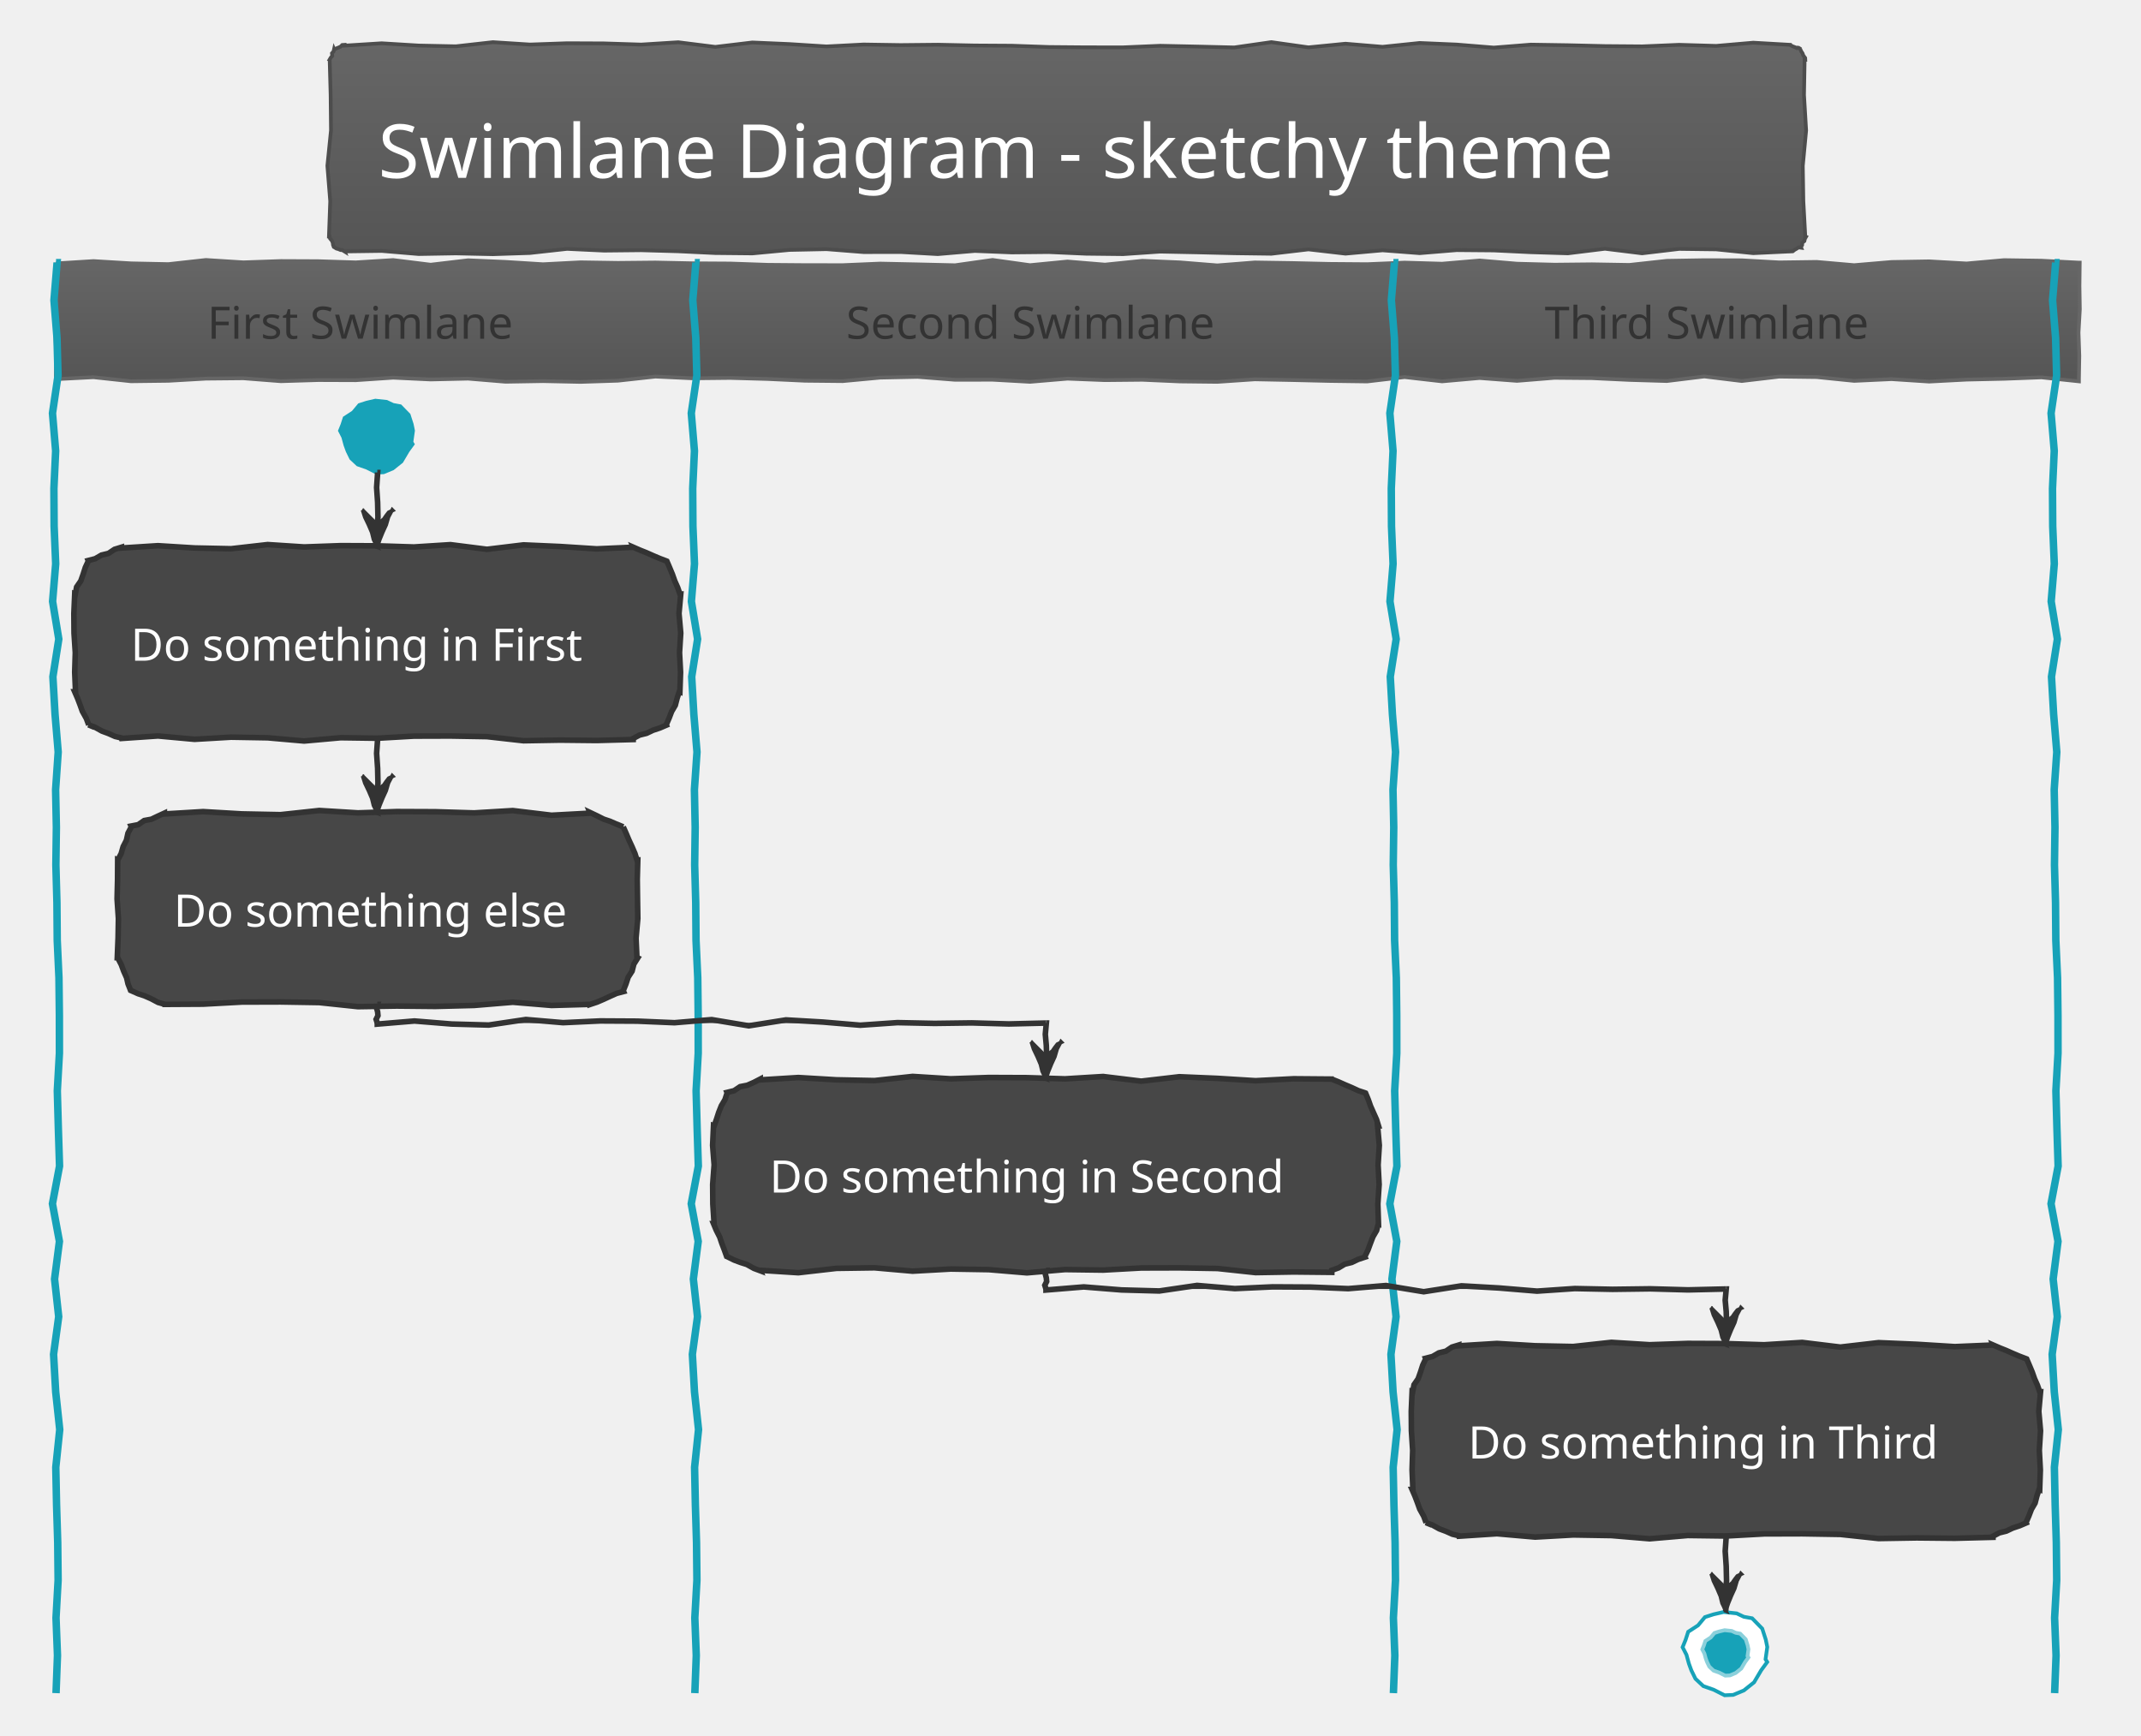
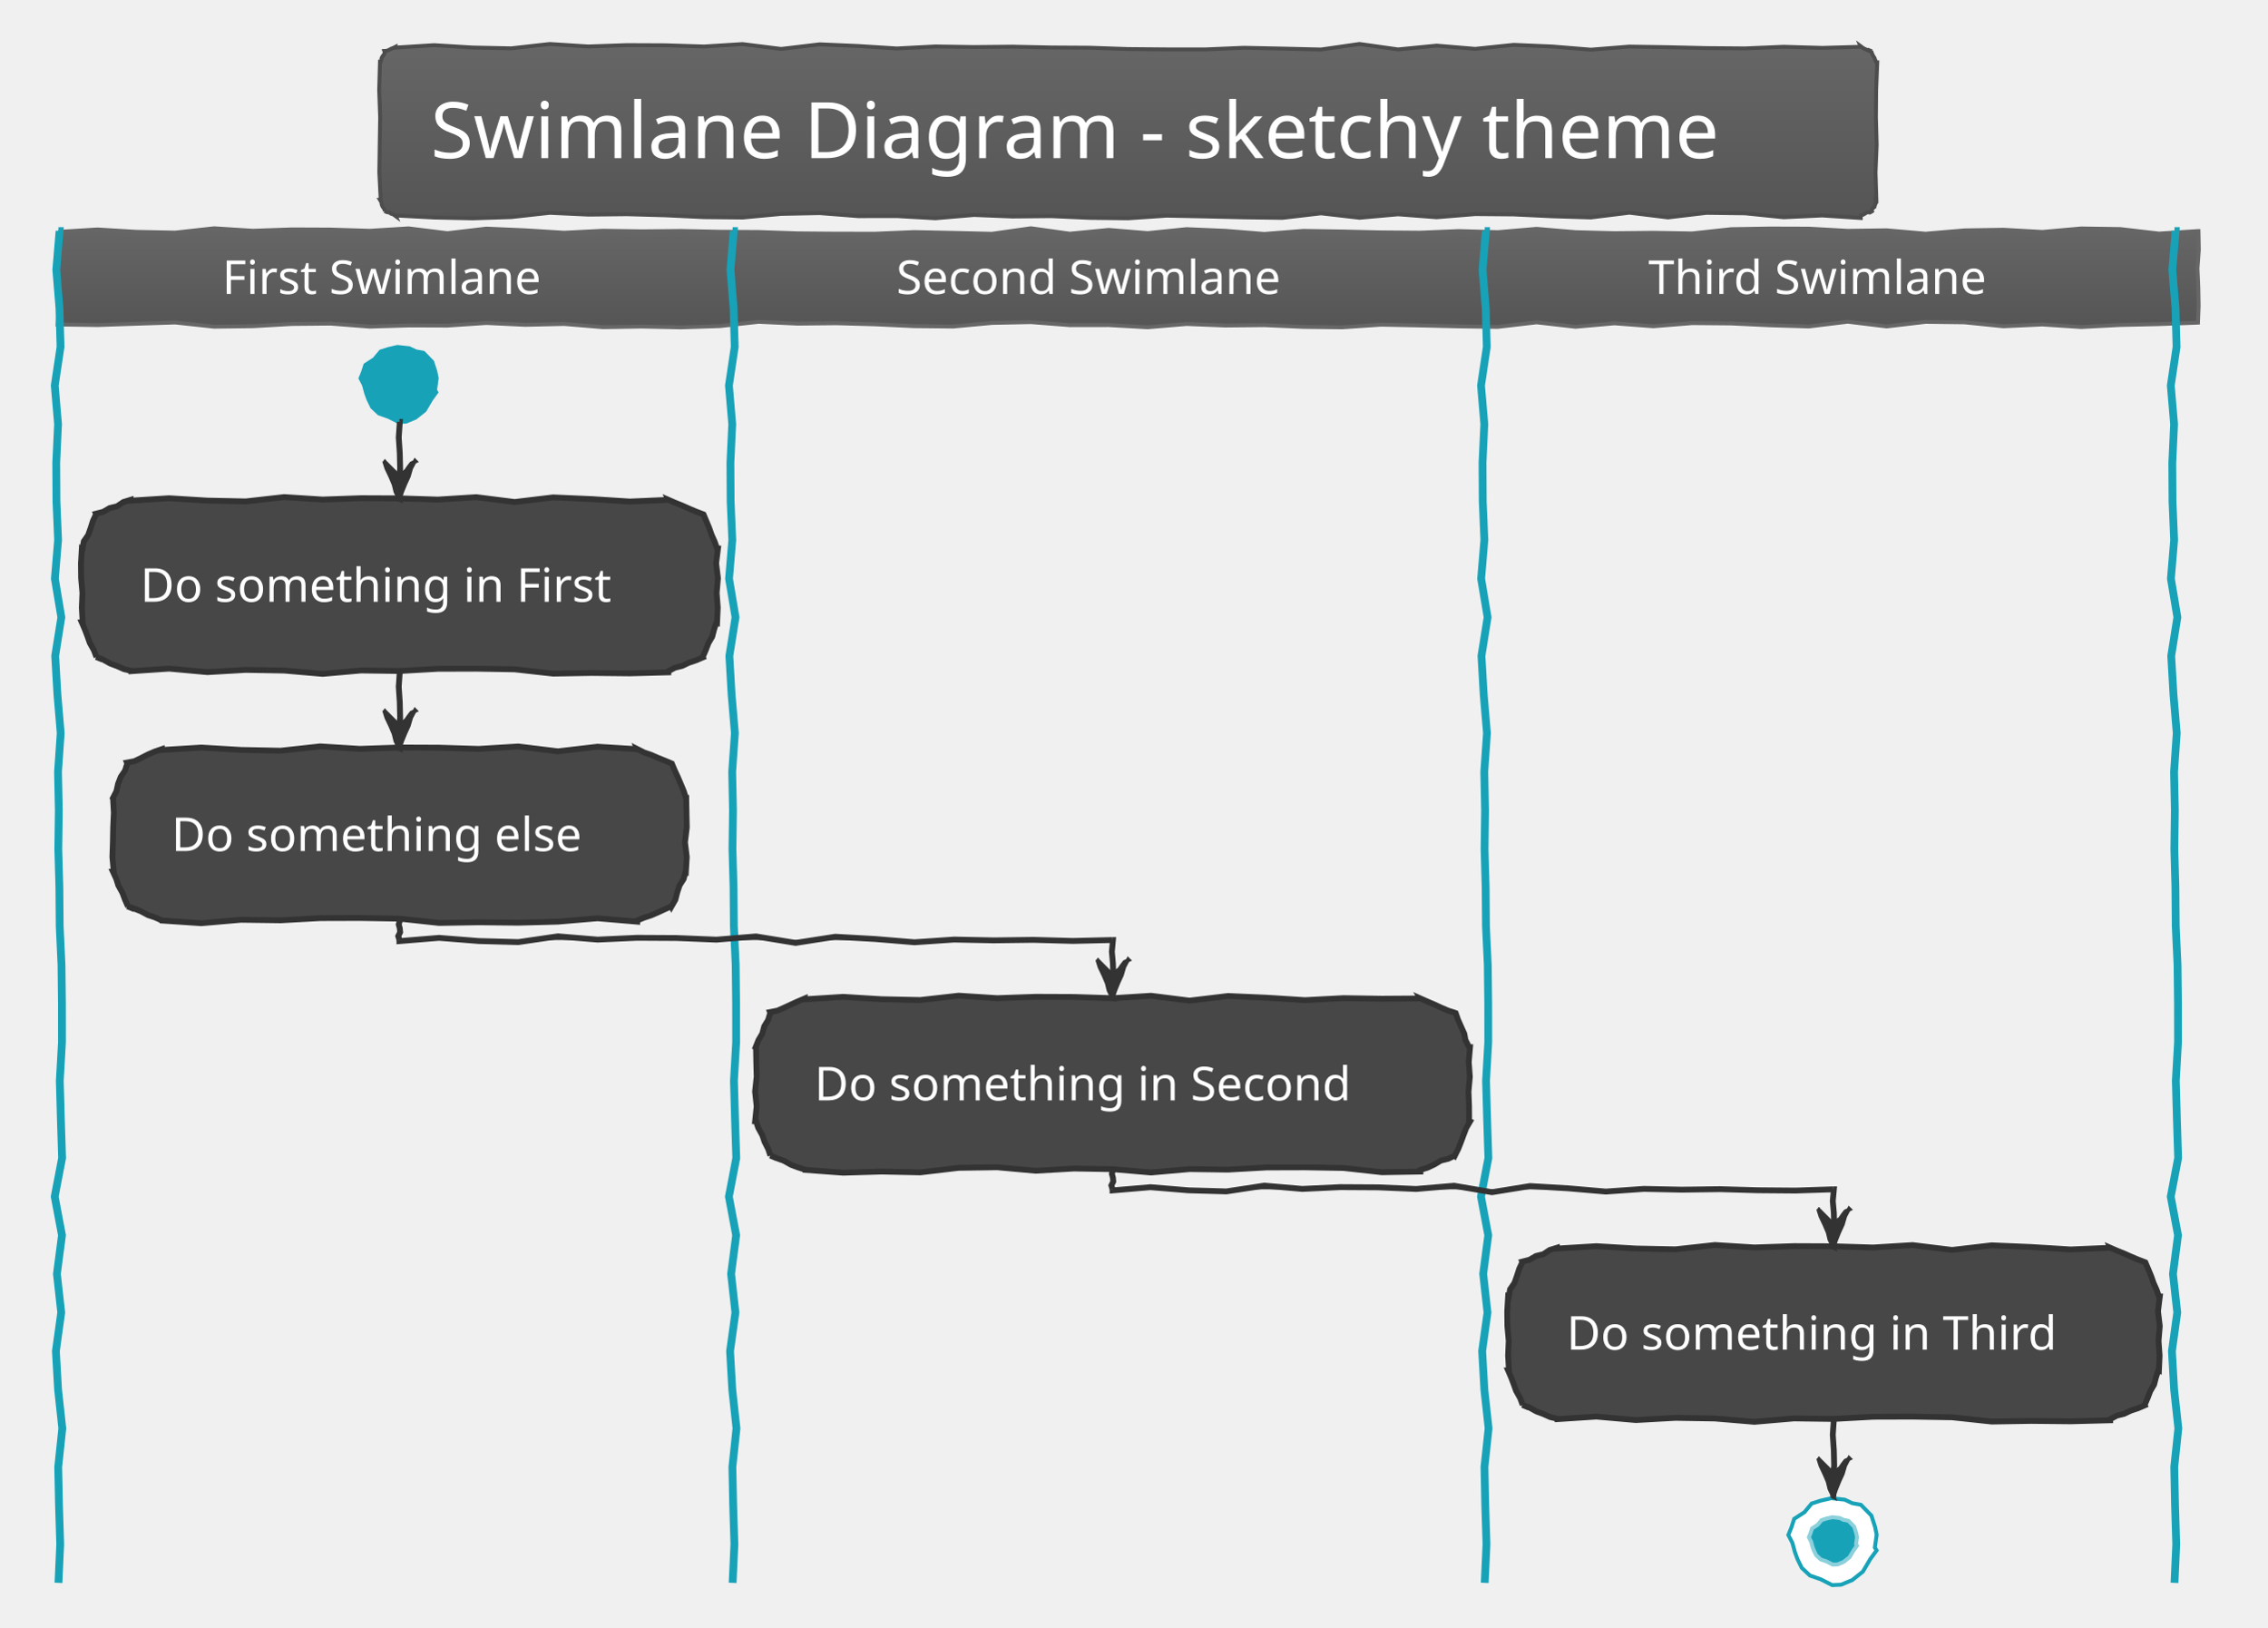
- <svg xmlns="http://www.w3.org/2000/svg" contentScriptType="application/ecmascript" contentStyleType="text/css" height="484.375px" preserveAspectRatio="none" style="width:597px;height:484px;background:#00000000;" version="1.1" viewBox="0 0 597 484" width="597.917px" zoomAndPan="magnify">
+ <svg xmlns="http://www.w3.org/2000/svg" contentScriptType="application/ecmascript" contentStyleType="text/css" height="435.417px" preserveAspectRatio="none" style="width:606px;height:435px;background:#00000000;" version="1.1" viewBox="0 0 606 435" width="606.25px" zoomAndPan="magnify">
  <defs>
-     <linearGradient id="gleysoeq45pfk0" x1="50%" x2="50%" y1="0%" y2="100%">
+     <linearGradient id="g5ou7ykn2glwg0" x1="50%" x2="50%" y1="0%" y2="100%">
      <stop offset="0%" stop-color="#666666" />
      <stop offset="100%" stop-color="#555555" />
    </linearGradient>
  </defs>
  <g>
-     <polygon fill="url(#gleysoeq45pfk0)" points="96.094,12.5,96.094,12.719,106.43,12.068,116.767,12.701,127.103,12.916,137.44,11.757,147.776,12.419,158.113,12.056,168.45,12.101,178.786,12.429,189.123,11.78,199.459,13.077,209.796,11.844,220.132,12.294,230.469,12.95,240.805,12.411,251.142,12.571,261.478,12.467,271.815,12.686,282.151,12.749,292.488,13.11,302.825,13.199,313.161,13.208,323.498,12.765,333.834,12.983,344.171,13.232,354.507,11.749,364.844,13.207,375.18,12.191,385.517,13.056,395.853,11.984,406.19,12.429,416.526,13.273,426.863,12.449,437.2,12.61,447.536,12.853,457.873,12.934,468.209,12.496,478.546,12.799,488.882,11.904,499.219,12.5,499.257,12.591,499.881,12.92,500.456,13.131,501.068,13.429,501.512,13.321,502.165,13.72,501.956,13.634,502.21,14.227,502.634,14.891,502.834,15.462,503.36,16.168,503.385,16.667,503.204,16.667,503.028,26.521,503.623,36.376,502.691,46.231,502.845,56.086,503.385,65.94,503.594,66.027,503.281,66.588,503.133,67.216,502.55,67.665,502.512,68.34,502.165,68.887,502.243,69.076,501.513,68.979,500.974,69.344,500.414,69.659,499.895,70.072,499.219,70.107,499.219,70.103,488.882,70.589,478.546,69.53,468.209,69.401,457.873,70.632,447.536,69.36,437.2,70.637,426.863,70.322,416.526,69.828,406.19,69.739,395.853,70.585,385.517,69.795,375.18,70.724,364.844,69.531,354.507,70.75,344.171,70.612,333.834,70.362,323.498,70.156,313.161,70.864,302.825,70.746,292.488,70.283,282.151,70.386,271.815,69.971,261.478,70.853,251.142,70.268,240.805,70.287,230.469,69.473,220.132,69.685,209.796,70.66,199.459,70.555,189.123,70.062,178.786,69.771,168.45,69.879,158.113,69.392,147.776,70.539,137.44,70.877,127.103,70.655,116.767,70.831,106.43,69.965,96.094,70.107,96.105,70.135,95.453,69.739,94.953,69.71,94.359,69.454,93.81,69.308,93.147,68.887,93.074,68.856,92.86,68.279,92.802,67.767,92.597,67.194,92.007,66.462,91.927,65.94,91.725,65.94,92.083,56.086,91.291,46.231,92.295,36.376,92.196,26.521,91.927,16.667,91.895,16.653,92.217,16.096,92.649,15.585,92.559,14.857,93.004,14.351,93.147,13.72,93.185,13.812,93.752,13.513,94.345,13.277,94.93,13.025,95.422,12.544,96.094,12.5" style="stroke: #4D4D4D; stroke-width: 1.042;" />
-     <text fill="#FFFFFF" font-family="Segoe Print" font-size="20.833" lengthAdjust="spacingAndGlyphs" textLength="384.375" x="105.469" y="49.609">Swimlane Diagram - sketchy theme</text>
-     <polygon fill="url(#gleysoeq45pfk0)" points="15.625,73.232,15.625,73.451,26.071,72.8,36.516,73.433,46.962,73.648,57.407,72.489,67.853,73.151,78.299,72.788,88.744,72.832,99.19,73.161,109.635,72.512,120.081,73.809,130.527,72.576,140.972,73.026,151.418,73.682,161.863,73.143,172.309,73.303,182.755,73.199,193.2,73.418,203.646,73.481,214.091,73.842,224.537,73.931,234.983,73.94,245.428,73.497,255.874,73.715,266.319,73.963,276.765,72.481,287.211,73.939,297.656,72.923,308.102,73.788,318.548,72.716,328.993,73.161,339.439,74.004,349.884,73.181,360.33,73.342,370.776,73.585,381.221,73.666,391.667,73.228,402.112,73.531,412.558,72.636,423.003,73.528,433.449,73.803,443.895,73.695,454.34,73.871,464.786,72.729,475.231,72.553,485.677,72.585,496.123,73.171,506.568,73.027,517.014,73.942,527.46,73.05,537.905,72.875,548.351,73.47,558.796,72.537,569.242,72.691,579.688,73.232,579.913,73.232,579.839,79.728,579.942,86.224,579.576,92.721,579.798,99.217,579.688,105.713,579.688,106.328,569.242,105.221,558.796,105.613,548.351,105.844,537.905,106.392,527.46,105.709,517.014,106.195,506.568,105.136,496.123,105.007,485.677,106.237,475.231,104.966,464.786,106.243,454.34,105.928,443.895,105.434,433.449,105.344,423.003,106.191,412.558,105.401,402.112,106.329,391.667,105.137,381.221,106.356,370.776,106.217,360.33,105.968,349.884,105.762,339.439,106.47,328.993,106.352,318.548,105.889,308.102,105.992,297.656,105.577,287.211,106.459,276.765,105.874,266.319,105.893,255.874,105.079,245.428,105.291,234.983,106.266,224.537,106.161,214.091,105.668,203.646,105.377,193.2,105.485,182.755,104.998,172.309,106.145,161.863,106.483,151.418,106.261,140.972,106.437,130.527,105.57,120.081,105.804,109.635,105.309,99.19,106.009,88.744,105.97,78.299,106.288,67.853,105.474,57.407,105.573,46.962,106.175,36.516,106.304,26.071,105.179,15.625,105.713,15.558,105.713,15.677,99.217,15.413,92.721,15.748,86.224,15.715,79.728,15.625,73.232" style="stroke: #666666; stroke-width: 1.042;" />
-     <polygon fill="#17A2B8" points="115.683,123.872,114.156,125.958,112.35,129.014,109.767,131.073,107.052,132.199,104.888,132.297,102.107,130.889,99.482,129.969,97.49,128.1,96.445,125.962,95.825,124.259,95.218,122.035,94.233,120.121,94.99,118.252,95.654,116.205,98.143,114.585,99.895,112.485,102.063,111.787,104.64,111.186,107.945,111.543,109.756,112.397,111.861,112.784,114.42,115.406,115.312,118.174,115.699,120.063,115.26,123.175" style="stroke: none; stroke-width: 1.042;" />
-     <polygon fill="#474747" points="33.854,152.588,33.854,152.807,44.048,152.156,54.241,152.789,64.434,153.004,74.628,151.845,84.821,152.507,95.015,152.144,105.208,152.188,115.402,152.517,125.595,151.868,135.789,153.165,145.982,151.931,156.176,152.382,166.369,153.038,176.562,152.588,176.551,152.56,178.413,153.373,180.241,154.103,182.111,154.933,183.96,155.716,185.77,156.402,185.958,156.479,186.748,158.332,187.513,160.175,188.139,161.96,188.969,163.829,189.583,165.609,189.827,165.609,189.333,171.063,189.819,176.518,189.48,181.972,189.769,187.427,189.583,192.881,189.424,192.815,188.799,194.714,188.296,196.663,187.28,198.399,186.566,200.261,185.77,202.088,185.815,202.197,183.983,202.985,182.086,203.613,180.284,204.469,178.328,204.956,176.562,205.902,176.562,206.198,166.369,206.473,156.176,206.365,145.982,206.541,135.789,205.399,125.595,205.223,115.402,205.255,105.208,205.841,95.015,205.697,84.821,206.612,74.628,205.72,64.434,205.545,54.241,206.14,44.048,205.208,33.854,205.902,33.785,205.736,32.099,205.347,30.229,204.516,28.427,203.85,26.446,202.748,24.647,202.088,24.749,202.131,24.074,200.325,22.97,198.343,22.328,196.551,21.637,194.739,20.833,192.881,21.06,192.881,20.832,187.427,20.994,181.972,20.641,176.518,20.598,171.063,20.833,165.609,20.995,165.676,21.366,163.672,22.522,161.994,23.188,160.112,23.798,158.207,24.647,156.402,24.6,156.288,26.549,155.786,28.29,154.78,30.25,154.303,31.939,153.173,33.854,152.588" style="stroke: #333333; stroke-width: 1.562;" />
-     <text fill="#FFFFFF" font-family="Segoe Print" font-size="12.5" lengthAdjust="spacingAndGlyphs" textLength="137.5" x="36.458" y="184.228">Do something in First</text>
-     <polygon fill="#474747" points="45.833,226.735,45.833,226.954,56.629,226.304,67.424,226.937,78.22,227.152,89.015,225.992,99.811,226.655,110.606,226.291,121.401,226.336,132.197,226.664,142.992,226.015,153.788,227.312,164.583,226.735,164.5,226.533,166.399,227.435,168.324,228.399,170.096,228.996,171.958,229.808,173.791,230.549,173.78,230.545,174.611,232.414,175.393,234.264,176.267,236.151,177.057,238.004,177.604,239.756,177.84,239.756,177.693,245.211,177.765,250.665,177.848,256.12,177.354,261.574,177.604,267.029,177.822,267.119,176.746,268.831,176.25,270.783,175.157,272.487,174.531,274.385,173.791,276.236,173.889,276.474,171.943,276.983,170.122,277.795,168.311,278.633,166.48,279.42,164.583,280.05,164.583,280.046,153.788,280.349,142.992,279.453,132.197,280.346,121.401,280.621,110.606,280.513,99.811,280.688,89.015,279.546,78.22,279.37,67.424,279.402,56.629,279.988,45.833,280.05,45.807,279.987,44.083,279.505,42.127,278.468,40.264,277.651,38.498,277.072,36.626,276.236,36.412,276.147,35.697,274.325,35.309,272.639,34.478,270.769,33.811,268.968,32.812,267.029,32.701,267.029,32.923,261.574,33.017,256.12,32.648,250.665,32.779,245.211,32.812,239.756,32.853,239.773,33.784,238.001,34.337,236.073,35.249,234.293,35.686,232.317,36.626,230.549,36.536,230.332,38.535,229.948,40.214,228.794,42.218,228.424,44.019,227.565,45.833,226.735" style="stroke: #333333; stroke-width: 1.562;" />
-     <text fill="#FFFFFF" font-family="Segoe Print" font-size="12.5" lengthAdjust="spacingAndGlyphs" textLength="113.542" x="48.438" y="258.376">Do something else</text>
-     <path d="M15.625,73.232 L15.917,73.232 L15.05,83.728 L15.893,94.225 L16.18,104.721 L14.634,115.218 L15.517,125.714 L15.033,136.21 L15.092,146.707 L15.53,157.203 L14.665,167.7 L16.394,178.196 L14.75,188.692 L15.35,199.189 L16.225,209.685 L15.506,220.181 L15.72,230.678 L15.581,241.174 L15.873,251.671 L15.957,262.167 L16.439,272.663 L16.557,283.16 L16.568,293.656 L15.979,304.152 L16.269,314.649 L16.6,325.145 L14.623,335.642 L16.567,346.138 L15.213,356.635 L16.366,367.131 L14.938,377.627 L15.53,388.124 L16.655,398.62 L15.557,409.116 L15.771,419.613 L16.095,430.109 L16.203,440.606 L15.62,451.102 L16.024,461.598 L15.625,472.095 " fill="none" style="stroke: #17A2B8; stroke-width: 2.083;" />
-     <polygon fill="#474747" points="211.979,300.883,211.979,301.102,222.604,300.451,233.229,301.084,243.854,301.299,254.479,300.14,265.104,300.802,275.729,300.439,286.354,300.483,296.979,300.812,307.604,300.163,318.229,301.46,328.854,300.226,339.479,300.677,350.104,301.333,360.729,300.794,371.354,300.883,371.363,300.905,373.191,301.635,375.061,302.466,376.91,303.248,378.798,304.122,380.561,304.697,380.777,304.786,381.542,306.628,382.168,308.413,382.998,310.283,383.837,312.156,384.375,313.904,384.125,313.904,384.611,319.358,384.272,324.813,384.56,330.267,384.203,335.722,384.375,341.176,384.353,341.167,383.85,343.116,382.834,344.853,382.121,346.715,381.433,348.587,380.561,350.384,380.617,350.517,378.719,351.145,376.917,352.001,374.961,352.488,373.233,353.526,371.354,354.197,371.354,354.768,360.729,354.66,350.104,354.836,339.479,353.694,328.854,353.518,318.229,353.55,307.604,354.136,296.979,353.993,286.354,354.907,275.729,354.015,265.104,353.84,254.479,354.435,243.854,353.503,233.229,353.656,222.604,354.873,211.979,354.197,212.037,354.337,210.235,353.67,208.254,352.568,206.497,352.011,204.692,351.336,202.772,350.384,202.62,350.321,201.979,348.529,201.287,346.717,200.693,344.946,199.72,343.017,198.958,341.176,199.119,341.176,198.766,335.722,198.723,330.267,199.133,324.813,198.709,319.358,198.958,313.904,199.122,313.971,199.787,312.09,200.398,310.185,201.133,308.332,202.156,306.599,202.772,304.697,202.732,304.601,204.692,304.124,206.381,302.994,208.378,302.606,210.202,301.801,211.979,300.883" style="stroke: #333333; stroke-width: 1.562;" />
-     <text fill="#FFFFFF" font-family="Segoe Print" font-size="12.5" lengthAdjust="spacingAndGlyphs" textLength="154.167" x="214.583" y="332.524">Do something in Second</text>
-     <path d="M193.75,73.232 L194.042,73.232 L193.175,83.728 L194.018,94.225 L194.305,104.721 L192.759,115.218 L193.642,125.714 L193.158,136.21 L193.217,146.707 L193.655,157.203 L192.79,167.7 L194.519,178.196 L192.875,188.692 L193.475,199.189 L194.35,209.685 L193.631,220.181 L193.845,230.678 L193.706,241.174 L193.998,251.671 L194.082,262.167 L194.564,272.663 L194.682,283.16 L194.693,293.656 L194.104,304.152 L194.394,314.649 L194.725,325.145 L192.748,335.642 L194.692,346.138 L193.338,356.635 L194.491,367.131 L193.062,377.627 L193.655,388.124 L194.78,398.62 L193.682,409.116 L193.896,419.613 L194.22,430.109 L194.328,440.606 L193.745,451.102 L194.149,461.598 L193.75,472.095 " fill="none" style="stroke: #17A2B8; stroke-width: 2.083;" />
-     <polygon fill="#474747" points="406.771,375.031,406.771,375.25,417.411,374.599,428.051,375.232,438.69,375.447,449.33,374.287,459.97,374.95,470.61,374.586,481.25,374.631,491.89,374.959,502.53,374.31,513.17,375.607,523.809,374.374,534.449,374.825,545.089,375.481,555.729,375.031,555.718,375.003,557.58,375.815,559.408,376.546,561.277,377.376,563.127,378.158,564.936,378.844,565.124,378.922,565.914,380.775,566.68,382.617,567.306,384.402,568.136,386.272,568.75,388.051,568.994,388.051,568.5,393.506,568.986,398.96,568.647,404.415,568.935,409.869,568.75,415.324,568.591,415.258,567.965,417.156,567.462,419.105,566.446,420.842,565.733,422.704,564.936,424.531,564.981,424.64,563.15,425.427,561.253,426.055,559.45,426.911,557.495,427.398,555.729,428.345,555.729,428.641,545.089,428.916,534.449,428.808,523.809,428.983,513.17,427.841,502.53,427.665,491.89,427.697,481.25,428.283,470.61,428.14,459.97,429.055,449.33,428.163,438.69,427.987,428.051,428.582,417.411,427.65,406.771,428.345,406.702,428.178,405.016,427.79,403.146,426.959,401.344,426.292,399.362,425.19,397.564,424.531,397.666,424.573,396.99,422.768,395.887,420.785,395.245,418.994,394.553,417.182,393.75,415.324,393.976,415.324,393.748,409.869,393.911,404.415,393.558,398.96,393.515,393.506,393.75,388.051,393.912,388.118,394.283,386.115,395.439,384.436,396.104,382.555,396.715,380.65,397.564,378.844,397.517,378.731,399.466,378.229,401.207,377.223,403.167,376.746,404.856,375.616,406.771,375.031" style="stroke: #333333; stroke-width: 1.562;" />
-     <text fill="#FFFFFF" font-family="Segoe Print" font-size="12.5" lengthAdjust="spacingAndGlyphs" textLength="143.75" x="409.375" y="406.671">Do something in Third</text>
-     <polygon fill="#FFFFFF" points="492.772,463.423,491.092,465.719,489.105,469.08,486.264,471.345,483.279,472.584,480.898,472.691,477.838,471.142,474.951,470.13,472.76,468.075,471.611,465.723,470.929,463.849,470.261,461.403,469.177,459.297,470.01,457.242,470.74,454.99,473.478,453.209,475.405,450.898,477.79,450.131,480.625,449.47,484.261,449.862,486.252,450.801,488.567,451.227,491.382,454.111,492.364,457.156,492.79,459.234,492.307,462.657" style="stroke: #17A2B8; stroke-width: 1.042;" />
-     <polygon fill="#17A2B8" points="487.534,462.157,486.618,463.408,485.535,465.242,483.985,466.478,482.356,467.153,481.058,467.212,479.389,466.367,477.814,465.815,476.619,464.694,475.992,463.411,475.62,462.389,475.256,461.054,474.665,459.906,475.119,458.785,475.517,457.556,477.011,456.585,478.062,455.325,479.363,454.906,480.909,454.546,482.892,454.76,483.978,455.272,485.241,455.504,486.777,457.077,487.312,458.738,487.545,459.871,487.281,461.739" style="stroke: #8BD0DB; stroke-width: 1.042;" />
-     <path d="M388.542,73.232 L388.834,73.232 L387.966,83.728 L388.81,94.225 L389.097,104.721 L387.551,115.218 L388.434,125.714 L387.949,136.21 L388.009,146.707 L388.447,157.203 L387.581,167.7 L389.311,178.196 L387.666,188.692 L388.267,199.189 L389.142,209.685 L388.423,220.181 L388.636,230.678 L388.497,241.174 L388.79,251.671 L388.874,262.167 L389.355,272.663 L389.474,283.16 L389.485,293.656 L388.895,304.152 L389.185,314.649 L389.517,325.145 L387.54,335.642 L389.484,346.138 L388.13,356.635 L389.283,367.131 L387.854,377.627 L388.447,388.124 L389.572,398.62 L388.474,409.116 L388.688,419.613 L389.012,430.109 L389.12,440.606 L388.536,451.102 L388.941,461.598 L388.542,472.095 " fill="none" style="stroke: #17A2B8; stroke-width: 2.083;" />
-     <path d="M572.917,73.232 L573.209,73.232 L572.341,83.728 L573.185,94.225 L573.472,104.721 L571.926,115.218 L572.809,125.714 L572.324,136.21 L572.384,146.707 L572.822,157.203 L571.956,167.7 L573.686,178.196 L572.041,188.692 L572.642,199.189 L573.517,209.685 L572.798,220.181 L573.011,230.678 L572.872,241.174 L573.165,251.671 L573.249,262.167 L573.73,272.663 L573.849,283.16 L573.86,293.656 L573.27,304.152 L573.561,314.649 L573.892,325.145 L571.915,335.642 L573.859,346.138 L572.505,356.635 L573.658,367.131 L572.229,377.627 L572.822,388.124 L573.947,398.62 L572.849,409.116 L573.063,419.613 L573.387,430.109 L573.495,440.606 L572.911,451.102 L573.316,461.598 L572.917,472.095 " fill="none" style="stroke: #17A2B8; stroke-width: 2.083;" />
-     <path d="M105.208,131.755 L105.306,131.755 L105.016,135.921 L105.298,140.088 L105.393,144.255 L104.878,148.421 L105.208,152.588 " fill="#333333" style="stroke: #333333; stroke-width: 1.562;" />
-     <polygon fill="#333333" points="101.042,142.171,101.109,142.198,101.741,144.201,102.771,146.363,103.671,148.473,104.145,150.413,105.208,152.588,105.183,152.578,105.904,150.45,106.751,148.372,107.686,146.329,108.319,144.165,109.375,142.171,109.511,142.307,108.387,142.85,107.66,143.789,106.981,144.777,106.021,145.483,105.208,146.338,105.225,146.355,104.367,145.497,103.585,144.715,102.767,143.897,102.019,143.148,101.042,142.171" style="stroke: #333333; stroke-width: 1.042;" />
-     <path d="M105.208,205.902 L105.306,205.902 L105.016,210.069 L105.298,214.235 L105.393,218.402 L104.878,222.569 L105.208,226.735 " fill="#333333" style="stroke: #333333; stroke-width: 1.562;" />
-     <polygon fill="#333333" points="101.042,216.319,101.109,216.346,101.741,218.349,102.771,220.51,103.671,222.62,104.145,224.56,105.208,226.735,105.183,226.725,105.904,224.597,106.751,222.519,107.686,220.477,108.319,218.313,109.375,216.319,109.511,216.455,108.387,216.997,107.66,217.937,106.981,218.925,106.021,219.631,105.208,220.485,105.225,220.502,104.367,219.644,103.585,218.863,102.767,218.044,102.019,217.296,101.042,216.319" style="stroke: #333333; stroke-width: 1.042;" />
-     <path d="M481.25,428.345 L481.347,428.345 L481.058,432.511 L481.339,436.678 L481.435,440.845 L480.92,445.011 L481.25,449.178 " fill="#333333" style="stroke: #333333; stroke-width: 1.562;" />
-     <polygon fill="#333333" points="477.083,438.761,477.151,438.788,477.783,440.791,478.812,442.953,479.712,445.063,480.187,447.003,481.25,449.178,481.225,449.168,481.946,447.04,482.793,444.962,483.728,442.919,484.36,440.756,485.417,438.761,485.553,438.897,484.429,439.44,483.701,440.38,483.023,441.367,482.062,442.074,481.25,442.928,481.267,442.945,480.409,442.087,479.627,441.305,478.809,440.487,478.06,439.738,477.083,438.761" style="stroke: #333333; stroke-width: 1.042;" />
-     <path d="M105.208,280.05 L105.306,280.05 L105.016,281.091 L105.298,282.133 L105.393,283.175 L104.878,284.216 L105.208,285.258 " fill="#333333" style="stroke: #333333; stroke-width: 1.562;" />
-     <path d="M105.208,285.258 L105.208,285.55 L115.567,284.683 L125.926,285.526 L136.285,285.813 L146.643,284.267 L157.002,285.15 L167.361,284.666 L177.72,284.725 L188.079,285.163 L198.438,284.298 L208.796,286.027 L219.155,284.383 L229.514,284.983 L239.873,285.858 L250.232,285.139 L260.59,285.353 L270.949,285.214 L281.308,285.506 L291.667,285.258 " fill="#333333" style="stroke: #333333; stroke-width: 1.562;" />
-     <path d="M291.667,285.258 L291.764,285.258 L291.475,288.383 L291.756,291.508 L291.852,294.633 L291.336,297.758 L291.667,300.883 " fill="#333333" style="stroke: #333333; stroke-width: 1.562;" />
-     <polygon fill="#333333" points="287.5,290.466,287.568,290.493,288.2,292.496,289.229,294.658,290.129,296.768,290.603,298.708,291.667,300.883,291.642,300.873,292.363,298.745,293.21,296.667,294.145,294.624,294.777,292.461,295.833,290.466,295.969,290.602,294.845,291.145,294.118,292.084,293.439,293.072,292.479,293.779,291.667,294.633,291.683,294.65,290.825,293.792,290.044,293.01,289.225,292.192,288.477,291.443,287.5,290.466" style="stroke: #333333; stroke-width: 1.042;" />
-     <path d="M291.667,354.197 L291.764,354.197 L291.475,355.239 L291.756,356.281 L291.852,357.322 L291.336,358.364 L291.667,359.406 " fill="#333333" style="stroke: #333333; stroke-width: 1.562;" />
-     <path d="M291.667,359.406 L291.667,359.697 L302.199,358.83 L312.731,359.674 L323.264,359.961 L333.796,358.415 L344.329,359.298 L354.861,358.813 L365.394,358.873 L375.926,359.311 L386.458,358.445 L396.991,360.175 L407.523,358.53 L418.056,359.131 L428.588,360.005 L439.12,359.286 L449.653,359.5 L460.185,359.361 L470.718,359.654 L481.25,359.406 " fill="#333333" style="stroke: #333333; stroke-width: 1.562;" />
-     <path d="M481.25,359.406 L481.347,359.406 L481.058,362.531 L481.339,365.656 L481.435,368.781 L480.92,371.906 L481.25,375.031 " fill="#333333" style="stroke: #333333; stroke-width: 1.562;" />
-     <polygon fill="#333333" points="477.083,364.614,477.151,364.641,477.783,366.644,478.812,368.805,479.712,370.915,480.187,372.855,481.25,375.031,481.225,375.021,481.946,372.892,482.793,370.814,483.728,368.772,484.36,366.608,485.417,364.614,485.553,364.75,484.429,365.292,483.701,366.232,483.023,367.22,482.062,367.926,481.25,368.781,481.267,368.797,480.409,367.939,479.627,367.158,478.809,366.339,478.06,365.591,477.083,364.614" style="stroke: #333333; stroke-width: 1.042;" />
-     <text fill="#333333" font-family="Segoe Print" font-size="12.5" lengthAdjust="spacingAndGlyphs" textLength="93.75" x="57.812" y="94.456">First Swimlane</text>
-     <text fill="#333333" font-family="Segoe Print" font-size="12.5" lengthAdjust="spacingAndGlyphs" textLength="110.417" x="235.938" y="94.456">Second Swimlane</text>
-     <text fill="#333333" font-family="Segoe Print" font-size="12.5" lengthAdjust="spacingAndGlyphs" textLength="100" x="430.729" y="94.456">Third Swimlane</text>
+     <polygon fill="url(#g5ou7ykn2glwg0)" points="105.729,12.5,105.729,12.719,116.036,12.068,126.343,12.701,136.65,12.916,146.957,11.757,157.264,12.419,167.571,12.056,177.878,12.101,188.185,12.429,198.492,11.78,208.799,13.077,219.106,11.844,229.413,12.294,239.72,12.95,250.027,12.411,260.334,12.571,270.641,12.467,280.949,12.686,291.255,12.749,301.562,13.11,311.87,13.199,322.176,13.208,332.484,12.765,342.791,12.983,353.098,13.232,363.405,11.749,373.712,13.207,384.019,12.191,394.326,13.056,404.633,11.984,414.94,12.429,425.247,13.273,435.554,12.449,445.861,12.61,456.168,12.853,466.475,12.934,476.782,12.496,487.089,12.799,497.396,12.5,497.32,12.316,498.023,12.835,498.647,13.164,499.223,13.375,499.834,13.673,500.342,13.72,500.187,13.656,500.377,14.223,500.631,14.816,501.055,15.48,501.255,16.051,501.562,16.667,501.799,16.667,501.502,24.017,501.443,31.367,501.642,38.717,501.331,46.068,501.562,53.418,501.396,53.349,501.527,54.093,501.214,54.654,501.066,55.283,500.483,55.732,500.342,56.364,500.385,56.467,499.831,56.798,499.101,56.701,498.562,57.066,498.002,57.381,497.396,57.585,497.396,58.264,487.089,57.58,476.782,58.066,466.475,57.008,456.168,56.879,445.861,58.109,435.554,56.838,425.247,58.115,414.94,57.8,404.633,57.306,394.326,57.216,384.019,58.062,373.712,57.273,363.405,58.201,353.098,57.009,342.791,58.228,332.484,58.089,322.176,57.84,311.87,57.634,301.562,58.342,291.255,58.224,280.949,57.761,270.641,57.864,260.334,57.449,250.027,58.331,239.72,57.746,229.413,57.764,219.106,56.951,208.799,57.163,198.492,58.138,188.185,58.032,177.878,57.54,167.571,57.249,157.264,57.357,146.957,56.87,136.65,58.017,126.343,58.355,116.036,58.133,105.729,57.585,105.822,57.808,105.122,57.297,104.562,57.124,103.91,56.728,103.41,56.699,102.783,56.364,102.862,56.397,102.716,55.848,102.221,55.155,102.007,54.579,101.949,54.066,101.562,53.418,101.76,53.418,101.385,46.068,101.495,38.717,101.614,31.367,101.35,24.017,101.562,16.667,101.676,16.714,101.889,16.112,102.018,15.475,102.34,14.918,102.773,14.406,102.783,13.72,102.741,13.62,103.414,13.577,103.999,13.324,104.566,13.025,105.159,12.789,105.729,12.5" style="stroke: #4D4D4D; stroke-width: 1.042;" />
+     <text fill="#FFFFFF" font-family="Segoe Print" font-size="20.833" lengthAdjust="spacingAndGlyphs" textLength="372.917" x="115.104" y="42.255">Swimlane Diagram - sketchy theme</text>
+     <polygon fill="url(#g5ou7ykn2glwg0)" points="15.625,61.751,15.625,61.97,26.023,61.32,36.42,61.953,46.818,62.168,57.216,61.008,67.614,61.67,78.011,61.307,88.409,61.352,98.807,61.68,109.204,61.031,119.602,62.328,130,61.095,140.398,61.545,150.796,62.201,161.193,61.662,171.591,61.822,181.989,61.718,192.386,61.937,202.784,62,213.182,62.361,223.579,62.45,233.977,62.459,244.375,62.017,254.773,62.234,265.171,62.483,275.568,61,285.966,62.458,296.364,61.442,306.761,62.307,317.159,61.236,327.557,61.68,337.954,62.524,348.352,61.7,358.75,61.861,369.148,62.104,379.546,62.185,389.943,61.747,400.341,62.05,410.739,61.155,421.136,62.047,431.534,62.322,441.932,62.214,452.329,62.39,462.727,61.248,473.125,61.072,483.523,61.104,493.921,61.69,504.318,61.547,514.716,62.461,525.114,61.569,535.511,61.394,545.909,61.989,556.307,61.057,566.705,61.211,577.102,62.427,587.5,61.751,587.651,61.751,587.755,66.745,587.388,71.738,587.611,76.732,587.705,81.725,587.5,86.719,587.5,86.227,577.102,86.619,566.705,86.85,556.307,87.398,545.909,86.714,535.511,87.201,525.114,86.142,514.716,86.013,504.318,87.243,493.921,85.972,483.523,87.249,473.125,86.934,462.727,86.44,452.329,86.35,441.932,87.197,431.534,86.407,421.136,87.335,410.739,86.143,400.341,87.362,389.943,87.223,379.546,86.974,369.148,86.768,358.75,87.476,348.352,87.358,337.954,86.895,327.557,86.998,317.159,86.583,306.761,87.465,296.364,86.88,285.966,86.898,275.568,86.085,265.171,86.297,254.773,87.272,244.375,87.166,233.977,86.674,223.579,86.383,213.182,86.491,202.784,86.004,192.386,87.151,181.989,87.489,171.591,87.267,161.193,87.443,150.796,86.576,140.398,86.81,130,86.315,119.602,87.015,109.204,86.976,98.807,87.294,88.409,86.48,78.011,86.579,67.614,87.181,57.216,87.31,46.818,86.185,36.42,86.517,26.023,86.874,15.625,86.719,15.413,86.719,15.748,81.725,15.715,76.732,15.59,71.738,15.674,66.745,15.625,61.751" style="stroke: #666666; stroke-width: 1.042;" />
+     <polygon fill="#17A2B8" points="117.245,104.877,115.718,106.964,113.912,110.02,111.329,112.079,108.615,113.205,106.451,113.303,103.669,111.894,101.045,110.974,99.053,109.106,98.008,106.968,97.388,105.265,96.781,103.04,95.795,101.126,96.553,99.258,97.216,97.21,99.706,95.591,101.457,93.491,103.625,92.793,106.203,92.192,109.508,92.549,111.318,93.403,113.423,93.79,115.982,96.412,116.874,99.18,117.262,101.069,116.823,104.181" style="stroke: none; stroke-width: 1.042;" />
+     <polygon fill="#474747" points="34.896,133.594,34.896,133.813,45.164,133.162,55.431,133.795,65.699,134.01,75.967,132.851,86.235,133.513,96.503,133.149,106.771,133.194,117.039,133.523,127.306,132.874,137.574,134.171,147.842,132.937,158.11,133.388,168.378,134.044,178.646,133.594,178.634,133.566,180.496,134.378,182.324,135.109,184.194,135.939,186.043,136.721,187.853,137.407,188.041,137.485,188.831,139.338,189.596,141.181,190.223,142.966,191.053,144.835,191.667,146.615,191.911,146.615,191.416,150.566,191.902,154.518,191.564,158.47,191.852,162.422,191.667,166.374,191.508,166.308,190.882,168.206,190.379,170.155,189.363,171.892,188.649,173.753,187.853,175.581,187.898,175.689,186.067,176.477,184.17,177.105,182.367,177.961,180.411,178.448,178.646,179.394,178.646,179.691,168.378,179.966,158.11,179.858,147.842,180.033,137.574,178.891,127.306,178.715,117.039,178.747,106.771,179.333,96.503,179.19,86.235,180.104,75.967,179.213,65.699,179.037,55.431,179.632,45.164,178.7,34.896,179.394,34.827,179.228,33.141,178.84,31.271,178.009,29.469,177.342,27.487,176.24,25.689,175.581,25.791,175.623,25.115,173.818,24.012,171.835,23.37,170.044,22.678,168.232,21.875,166.374,22.101,166.374,21.873,162.422,22.036,158.47,21.683,154.518,21.64,150.566,21.875,146.615,22.037,146.681,22.408,144.678,23.564,142.999,24.23,141.118,24.84,139.213,25.689,137.407,25.642,137.294,27.591,136.792,29.332,135.786,31.292,135.309,32.981,134.179,34.896,133.594" style="stroke: #333333; stroke-width: 1.562;" />
+     <text fill="#FFFFFF" font-family="Segoe Print" font-size="12.5" lengthAdjust="spacingAndGlyphs" textLength="138.542" x="37.5" y="160.821">Do something in First</text>
+     <polygon fill="#474747" points="43.229,200.228,43.229,200.447,53.819,199.796,64.41,200.429,75,200.644,85.59,199.485,96.181,200.147,106.771,199.784,117.361,199.828,127.951,200.157,138.542,199.508,149.132,200.805,159.722,199.571,170.312,200.228,170.286,200.164,172.211,201.129,173.984,201.726,175.846,202.538,177.674,203.269,179.52,204.042,179.577,204.065,180.359,205.915,181.233,207.802,182.023,209.655,182.788,211.498,183.333,213.249,183.422,213.249,183.494,217.201,183.577,221.152,183.083,225.104,183.569,229.056,183.333,233.008,183.238,232.968,182.742,234.92,181.649,236.625,181.023,238.523,180.52,240.472,179.52,242.215,179.513,242.199,177.692,243.012,175.882,243.849,174.051,244.637,172.153,245.265,170.312,246.029,170.312,246.328,159.722,245.432,149.132,246.325,138.542,246.6,127.951,246.492,117.361,246.667,106.771,245.525,96.181,245.349,85.59,245.381,75,245.967,64.41,245.824,53.819,246.738,43.229,246.029,43.206,245.973,41.342,245.156,39.577,244.576,37.616,243.526,35.794,242.811,34.022,242.215,34.23,242.301,33.399,240.431,32.732,238.63,31.631,236.648,31.073,234.892,30.208,233.008,30.413,233.008,30.044,229.056,30.175,225.104,30.252,221.152,30.435,217.201,30.208,213.249,30.207,213.248,31.119,211.469,31.556,209.492,32.279,207.634,33.421,205.95,34.022,204.042,33.927,203.812,35.931,203.442,37.732,202.582,39.511,201.667,41.341,200.877,43.229,200.228" style="stroke: #333333; stroke-width: 1.562;" />
+     <text fill="#FFFFFF" font-family="Segoe Print" font-size="12.5" lengthAdjust="spacingAndGlyphs" textLength="121.875" x="45.833" y="227.456">Do something else</text>
+     <path d="M15.625,61.751 L15.917,61.751 L15.05,72.074 L15.893,82.397 L16.18,92.719 L14.634,103.042 L15.517,113.365 L15.033,123.688 L15.092,134.01 L15.53,144.333 L14.665,154.656 L16.394,164.979 L14.75,175.301 L15.35,185.624 L16.225,195.947 L15.506,206.269 L15.72,216.592 L15.581,226.915 L15.873,237.238 L15.957,247.56 L16.439,257.883 L16.557,268.206 L16.568,278.529 L15.979,288.851 L16.269,299.174 L16.6,309.497 L14.623,319.82 L16.567,330.142 L15.213,340.465 L16.366,350.788 L14.938,361.111 L15.53,371.433 L16.655,381.756 L15.557,392.079 L15.771,402.401 L16.095,412.724 L15.625,423.047 " fill="none" style="stroke: #17A2B8; stroke-width: 2.083;" />
+     <polygon fill="#474747" points="215.104,266.862,215.104,267.081,225.391,266.43,235.677,267.063,245.964,267.278,256.25,266.119,266.536,266.781,276.823,266.418,287.109,266.462,297.396,266.791,307.682,266.142,317.969,267.439,328.255,266.205,338.542,266.656,348.828,267.312,359.115,266.773,369.401,266.933,379.688,266.862,379.683,266.852,381.553,267.682,383.402,268.464,385.29,269.338,387.142,270.128,388.895,270.676,389.113,270.766,389.739,272.551,390.569,274.42,391.408,276.293,391.714,277.946,392.708,279.883,392.944,279.883,392.605,283.835,392.894,287.786,392.536,291.738,392.685,295.69,392.708,299.642,392.946,299.74,391.93,301.477,391.217,303.339,390.529,305.211,389.791,307.063,388.895,308.849,388.894,308.848,387.091,309.704,385.136,310.191,383.408,311.228,381.602,312.076,379.688,312.663,379.688,313.126,369.401,313.301,359.115,312.16,348.828,311.983,338.542,312.015,328.255,312.601,317.969,312.458,307.682,313.373,297.396,312.481,287.109,312.305,276.823,312.901,266.536,311.968,256.25,312.122,245.964,313.339,235.677,313.117,225.391,313.428,215.104,312.663,215.061,312.56,213.305,312.002,211.5,311.327,209.517,310.223,207.726,309.581,205.897,308.849,205.938,308.866,205.343,307.094,204.37,305.166,203.757,303.386,202.668,301.41,202.083,299.642,201.848,299.642,202.258,295.69,201.834,291.738,202.26,287.786,202.155,283.835,202.083,279.883,201.997,279.847,202.733,277.994,203.756,276.261,204.275,274.319,205.324,272.596,205.897,270.676,205.824,270.498,207.821,270.111,209.644,269.306,211.454,268.466,213.269,267.64,215.104,266.862" style="stroke: #333333; stroke-width: 1.562;" />
+     <text fill="#FFFFFF" font-family="Segoe Print" font-size="12.5" lengthAdjust="spacingAndGlyphs" textLength="159.375" x="217.708" y="294.09">Do something in Second</text>
+     <path d="M195.833,61.751 L196.125,61.751 L195.258,72.074 L196.102,82.397 L196.388,92.719 L194.843,103.042 L195.725,113.365 L195.241,123.688 L195.301,134.01 L195.739,144.333 L194.873,154.656 L196.602,164.979 L194.958,175.301 L195.559,185.624 L196.433,195.947 L195.714,206.269 L195.928,216.592 L195.789,226.915 L196.081,237.238 L196.166,247.56 L196.647,257.883 L196.765,268.206 L196.777,278.529 L196.187,288.851 L196.477,299.174 L196.809,309.497 L194.832,319.82 L196.776,330.142 L195.422,340.465 L196.575,350.788 L195.146,361.111 L195.738,371.433 L196.863,381.756 L195.766,392.079 L195.98,402.401 L196.304,412.724 L195.833,423.047 " fill="none" style="stroke: #17A2B8; stroke-width: 2.083;" />
+     <polygon fill="#474747" points="416.146,333.496,416.146,333.715,426.711,333.065,437.277,333.697,447.842,333.912,458.408,332.753,468.973,333.415,479.539,333.052,490.104,333.097,500.67,333.425,511.235,332.776,521.801,334.073,532.366,332.84,542.932,333.29,553.497,333.946,564.062,333.496,564.051,333.469,565.913,334.281,567.741,335.011,569.611,335.842,571.46,336.624,573.27,337.31,573.457,337.388,574.248,339.24,575.013,341.083,575.639,342.868,576.469,344.737,577.083,346.517,577.327,346.517,576.833,350.469,577.319,354.421,576.98,358.372,577.269,362.324,577.083,366.276,576.924,366.21,576.299,368.108,575.796,370.057,574.779,371.794,574.066,373.656,573.27,375.483,573.315,375.592,571.484,376.379,569.586,377.007,567.784,377.863,565.828,378.351,564.062,379.297,564.062,379.593,553.497,379.868,542.932,379.76,532.366,379.935,521.801,378.794,511.235,378.618,500.67,378.65,490.104,379.236,479.539,379.092,468.973,380.007,458.408,379.115,447.842,378.94,437.277,379.535,426.711,378.602,416.146,379.297,416.077,379.13,414.391,378.742,412.521,377.911,410.719,377.244,408.737,376.143,406.939,375.483,407.041,375.526,406.365,373.72,405.262,371.738,404.62,369.946,403.928,368.134,403.125,366.276,403.351,366.276,403.123,362.324,403.286,358.372,402.933,354.421,402.89,350.469,403.125,346.517,403.287,346.584,403.658,344.58,404.814,342.902,405.479,341.02,406.09,339.116,406.939,337.31,406.892,337.196,408.841,336.694,410.582,335.688,412.542,335.211,414.231,334.082,416.146,333.496" style="stroke: #333333; stroke-width: 1.562;" />
+     <text fill="#FFFFFF" font-family="Segoe Print" font-size="12.5" lengthAdjust="spacingAndGlyphs" textLength="142.708" x="418.75" y="360.724">Do something in Third</text>
+     <polygon fill="#FFFFFF" points="501.626,414.376,499.946,416.671,497.96,420.032,495.118,422.297,492.133,423.536,489.752,423.644,486.692,422.094,483.805,421.082,481.614,419.027,480.465,416.675,479.783,414.802,479.115,412.355,478.031,410.25,478.864,408.194,479.594,405.942,482.333,404.161,484.259,401.85,486.644,401.083,489.479,400.422,493.115,400.815,495.106,401.754,497.422,402.179,500.237,405.063,501.218,408.108,501.644,410.186,501.161,413.609" style="stroke: #17A2B8; stroke-width: 1.042;" />
+     <polygon fill="#17A2B8" points="496.389,413.109,495.473,414.361,494.389,416.194,492.839,417.43,491.211,418.105,489.912,418.164,488.243,417.319,486.668,416.767,485.473,415.646,484.846,414.363,484.474,413.341,484.11,412.007,483.519,410.858,483.973,409.737,484.371,408.509,485.865,407.537,486.916,406.277,488.217,405.858,489.763,405.498,491.746,405.712,492.833,406.224,494.096,406.456,495.631,408.029,496.166,409.69,496.399,410.823,496.135,412.691" style="stroke: #8BD0DB; stroke-width: 1.042;" />
+     <path d="M396.875,61.751 L397.167,61.751 L396.3,72.074 L397.144,82.397 L397.43,92.719 L395.884,103.042 L396.767,113.365 L396.283,123.688 L396.342,134.01 L396.78,144.333 L395.915,154.656 L397.644,164.979 L396,175.301 L396.6,185.624 L397.475,195.947 L396.756,206.269 L396.97,216.592 L396.831,226.915 L397.123,237.238 L397.207,247.56 L397.688,257.883 L397.807,268.206 L397.818,278.529 L397.229,288.851 L397.519,299.174 L397.85,309.497 L395.873,319.82 L397.817,330.142 L396.463,340.465 L397.616,350.788 L396.188,361.111 L396.78,371.433 L397.905,381.756 L396.807,392.079 L397.021,402.401 L397.345,412.724 L396.875,423.047 " fill="none" style="stroke: #17A2B8; stroke-width: 2.083;" />
+     <path d="M581.25,61.751 L581.542,61.751 L580.675,72.074 L581.519,82.397 L581.805,92.719 L580.259,103.042 L581.142,113.365 L580.658,123.688 L580.717,134.01 L581.155,144.333 L580.29,154.656 L582.019,164.979 L580.375,175.301 L580.975,185.624 L581.85,195.947 L581.131,206.269 L581.345,216.592 L581.206,226.915 L581.498,237.238 L581.582,247.56 L582.063,257.883 L582.182,268.206 L582.193,278.529 L581.604,288.851 L581.894,299.174 L582.225,309.497 L580.248,319.82 L582.192,330.142 L580.838,340.465 L581.991,350.788 L580.562,361.111 L581.155,371.433 L582.28,381.756 L581.182,392.079 L581.396,402.401 L581.72,412.724 L581.25,423.047 " fill="none" style="stroke: #17A2B8; stroke-width: 2.083;" />
+     <path d="M106.771,112.76 L106.868,112.76 L106.579,116.927 L106.86,121.094 L106.956,125.26 L106.441,129.427 L106.771,133.594 " fill="#333333" style="stroke: #333333; stroke-width: 1.562;" />
+     <polygon fill="#333333" points="102.604,123.177,102.672,123.204,103.304,125.207,104.333,127.369,105.233,129.479,105.707,131.418,106.771,133.594,106.746,133.584,107.467,131.455,108.314,129.378,109.249,127.335,109.881,125.171,110.938,123.177,111.073,123.313,109.949,123.856,109.222,124.795,108.544,125.783,107.583,126.489,106.771,127.344,106.788,127.361,105.93,126.503,105.148,125.721,104.329,124.903,103.581,124.154,102.604,123.177" style="stroke: #333333; stroke-width: 1.042;" />
+     <path d="M106.771,179.394 L106.868,179.394 L106.579,183.561 L106.86,187.728 L106.956,191.894 L106.441,196.061 L106.771,200.228 " fill="#333333" style="stroke: #333333; stroke-width: 1.562;" />
+     <polygon fill="#333333" points="102.604,189.811,102.672,189.838,103.304,191.841,104.333,194.003,105.233,196.113,105.707,198.053,106.771,200.228,106.746,200.218,107.467,198.089,108.314,196.012,109.249,193.969,109.881,191.805,110.938,189.811,111.073,189.947,109.949,190.49,109.222,191.429,108.544,192.417,107.583,193.124,106.771,193.978,106.788,193.995,105.93,193.137,105.148,192.355,104.329,191.537,103.581,190.788,102.604,189.811" style="stroke: #333333; stroke-width: 1.042;" />
+     <path d="M490.104,379.297 L490.202,379.297 L489.912,383.464 L490.194,387.63 L490.289,391.797 L489.774,395.964 L490.104,400.13 " fill="#333333" style="stroke: #333333; stroke-width: 1.562;" />
+     <polygon fill="#333333" points="485.938,389.714,486.005,389.741,486.637,391.743,487.666,393.905,488.566,396.015,489.041,397.955,490.104,400.13,490.079,400.12,490.8,397.992,491.647,395.914,492.582,393.871,493.215,391.708,494.271,389.714,494.407,389.849,493.283,390.392,492.556,391.332,491.877,392.32,490.916,393.026,490.104,393.88,490.121,393.897,489.263,393.039,488.481,392.257,487.663,391.439,486.915,390.691,485.938,389.714" style="stroke: #333333; stroke-width: 1.042;" />
+     <path d="M106.771,246.029 L106.868,246.029 L106.579,247.07 L106.86,248.112 L106.956,249.154 L106.441,250.195 L106.771,251.237 " fill="#333333" style="stroke: #333333; stroke-width: 1.562;" />
+     <path d="M106.771,251.237 L106.771,251.529 L117.361,250.661 L127.951,251.505 L138.542,251.792 L149.132,250.246 L159.722,251.129 L170.312,250.645 L180.903,250.704 L191.493,251.142 L202.083,250.277 L212.674,252.006 L223.264,250.362 L233.854,250.962 L244.444,251.837 L255.035,251.118 L265.625,251.332 L276.215,251.193 L286.806,251.485 L297.396,251.237 " fill="#333333" style="stroke: #333333; stroke-width: 1.562;" />
+     <path d="M297.396,251.237 L297.493,251.237 L297.204,254.362 L297.485,257.487 L297.581,260.612 L297.066,263.737 L297.396,266.862 " fill="#333333" style="stroke: #333333; stroke-width: 1.562;" />
+     <polygon fill="#333333" points="293.229,256.445,293.297,256.472,293.929,258.475,294.958,260.637,295.858,262.747,296.332,264.687,297.396,266.862,297.371,266.852,298.092,264.724,298.939,262.646,299.874,260.603,300.506,258.44,301.562,256.445,301.698,256.581,300.574,257.124,299.847,258.063,299.169,259.051,298.208,259.758,297.396,260.612,297.413,260.629,296.555,259.771,295.773,258.989,294.954,258.171,294.206,257.422,293.229,256.445" style="stroke: #333333; stroke-width: 1.042;" />
+     <path d="M297.396,312.663 L297.493,312.663 L297.204,313.704 L297.485,314.746 L297.581,315.788 L297.066,316.829 L297.396,317.871 " fill="#333333" style="stroke: #333333; stroke-width: 1.562;" />
+     <path d="M297.396,317.871 L297.396,318.163 L307.538,317.296 L317.681,318.139 L327.824,318.426 L337.966,316.88 L348.109,317.763 L358.251,317.279 L368.394,317.339 L378.536,317.776 L388.679,316.911 L398.821,318.64 L408.964,316.996 L419.106,317.596 L429.249,318.471 L439.391,317.752 L449.534,317.966 L459.676,317.827 L469.819,318.119 L479.962,318.203 L490.104,317.871 " fill="#333333" style="stroke: #333333; stroke-width: 1.562;" />
+     <path d="M490.104,317.871 L490.202,317.871 L489.912,320.996 L490.194,324.121 L490.289,327.246 L489.774,330.371 L490.104,333.496 " fill="#333333" style="stroke: #333333; stroke-width: 1.562;" />
+     <polygon fill="#333333" points="485.938,323.079,486.005,323.106,486.637,325.109,487.666,327.271,488.566,329.381,489.041,331.321,490.104,333.496,490.079,333.486,490.8,331.358,491.647,329.28,492.582,327.237,493.215,325.074,494.271,323.079,494.407,323.215,493.283,323.758,492.556,324.697,491.877,325.685,490.916,326.392,490.104,327.246,490.121,327.263,489.263,326.405,488.481,325.623,487.663,324.805,486.915,324.057,485.938,323.079" style="stroke: #333333; stroke-width: 1.042;" />
+     <text fill="#FFFFFF" font-family="Segoe Print" font-size="12.5" lengthAdjust="spacingAndGlyphs" textLength="92.708" x="59.375" y="78.562">First Swimlane</text>
+     <text fill="#FFFFFF" font-family="Segoe Print" font-size="12.5" lengthAdjust="spacingAndGlyphs" textLength="113.542" x="239.583" y="78.562">Second Swimlane</text>
+     <text fill="#FFFFFF" font-family="Segoe Print" font-size="12.5" lengthAdjust="spacingAndGlyphs" textLength="96.875" x="440.625" y="78.562">Third Swimlane</text>
  </g>
</svg>
